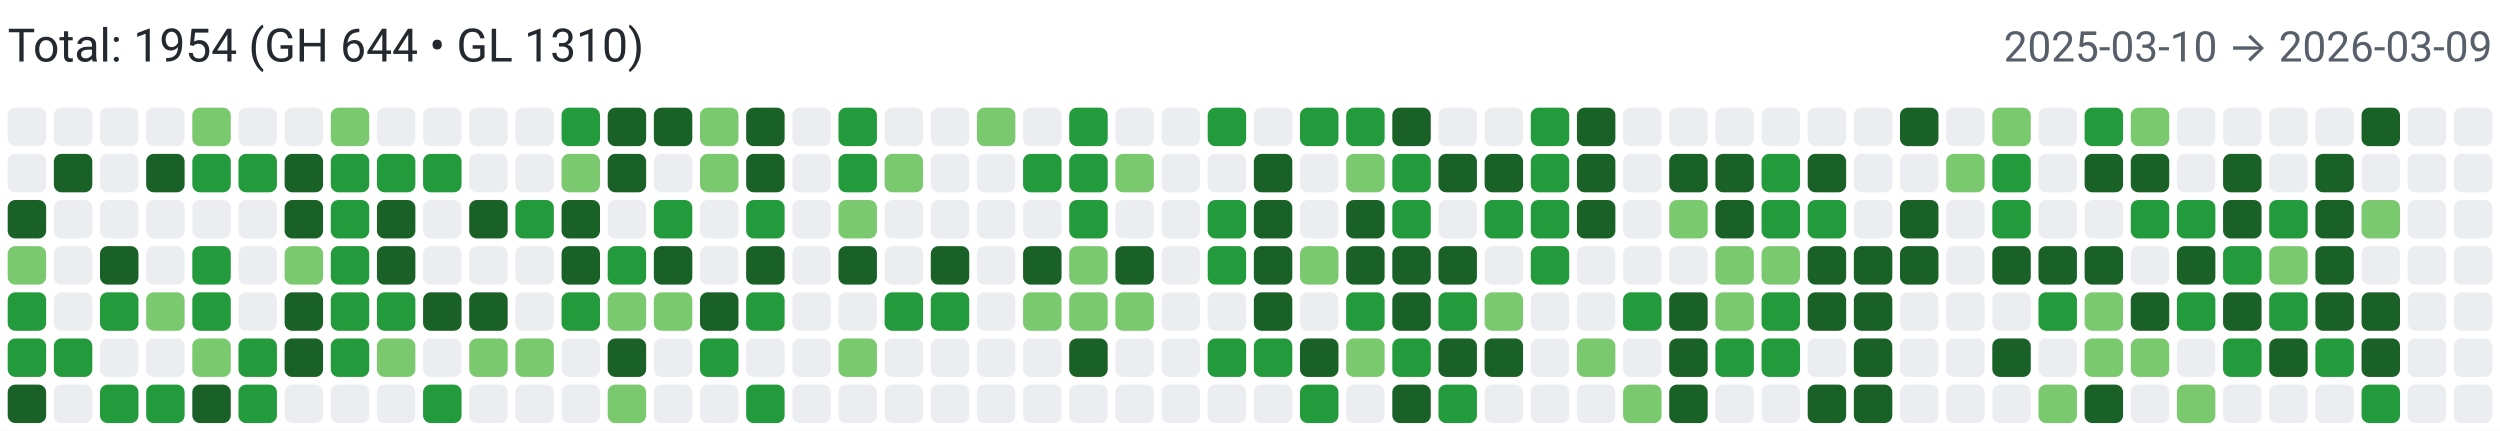
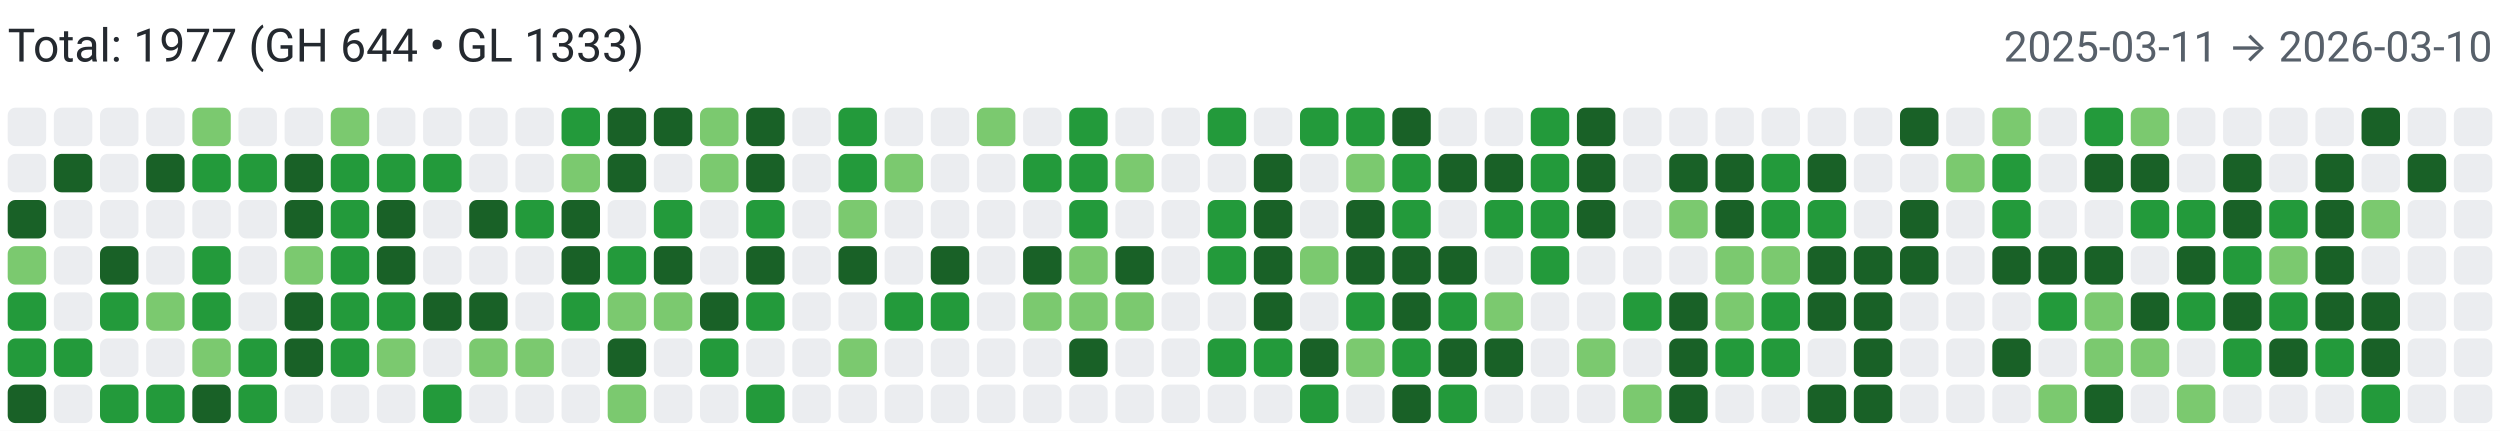
<svg xmlns="http://www.w3.org/2000/svg" width="650" height="112" viewBox="0 0 650 112" role="img" aria-label="Combined contributions">
  <rect width="100%" height="100%" fill="#fff" />
-   <text x="2" y="16" font-family="system-ui,-apple-system,Segoe UI,Roboto,Ubuntu,Cantarell,Noto Sans,sans-serif" font-size="12" fill="#24292f">Total: 1954 (GH 644 • GL 1310)</text>
-   <text x="648" y="16" text-anchor="end" font-family="system-ui,-apple-system,Segoe UI,Roboto,Ubuntu,Cantarell,Noto Sans,sans-serif" font-size="11" fill="#57606a">2025-03-10 → 2026-03-09</text>
+   <text x="2" y="16" font-family="system-ui,-apple-system,Segoe UI,Roboto,Ubuntu,Cantarell,Noto Sans,sans-serif" font-size="12" fill="#24292f">Total: 1977 (GH 644 • GL 1333)</text>
+   <text x="648" y="16" text-anchor="end" font-family="system-ui,-apple-system,Segoe UI,Roboto,Ubuntu,Cantarell,Noto Sans,sans-serif" font-size="11" fill="#57606a">2025-03-11 → 2026-03-10</text>
  <rect x="2" y="28" width="10" height="10" rx="2" ry="2" fill="#ebedf0">
        </rect>
  <rect x="2" y="40" width="10" height="10" rx="2" ry="2" fill="#ebedf0">
        </rect>
  <rect x="2" y="52" width="10" height="10" rx="2" ry="2" fill="#196127">
        </rect>
  <rect x="2" y="64" width="10" height="10" rx="2" ry="2" fill="#7bc96f">
        </rect>
  <rect x="2" y="76" width="10" height="10" rx="2" ry="2" fill="#239a3b">
        </rect>
  <rect x="2" y="88" width="10" height="10" rx="2" ry="2" fill="#239a3b">
        </rect>
  <rect x="2" y="100" width="10" height="10" rx="2" ry="2" fill="#196127">
        </rect>
  <rect x="14" y="28" width="10" height="10" rx="2" ry="2" fill="#ebedf0">
        </rect>
  <rect x="14" y="40" width="10" height="10" rx="2" ry="2" fill="#196127">
        </rect>
  <rect x="14" y="52" width="10" height="10" rx="2" ry="2" fill="#ebedf0">
        </rect>
  <rect x="14" y="64" width="10" height="10" rx="2" ry="2" fill="#ebedf0">
        </rect>
  <rect x="14" y="76" width="10" height="10" rx="2" ry="2" fill="#ebedf0">
        </rect>
  <rect x="14" y="88" width="10" height="10" rx="2" ry="2" fill="#239a3b">
        </rect>
  <rect x="14" y="100" width="10" height="10" rx="2" ry="2" fill="#ebedf0">
        </rect>
  <rect x="26" y="28" width="10" height="10" rx="2" ry="2" fill="#ebedf0">
        </rect>
  <rect x="26" y="40" width="10" height="10" rx="2" ry="2" fill="#ebedf0">
        </rect>
  <rect x="26" y="52" width="10" height="10" rx="2" ry="2" fill="#ebedf0">
        </rect>
  <rect x="26" y="64" width="10" height="10" rx="2" ry="2" fill="#196127">
        </rect>
  <rect x="26" y="76" width="10" height="10" rx="2" ry="2" fill="#239a3b">
        </rect>
  <rect x="26" y="88" width="10" height="10" rx="2" ry="2" fill="#ebedf0">
        </rect>
  <rect x="26" y="100" width="10" height="10" rx="2" ry="2" fill="#239a3b">
        </rect>
  <rect x="38" y="28" width="10" height="10" rx="2" ry="2" fill="#ebedf0">
        </rect>
  <rect x="38" y="40" width="10" height="10" rx="2" ry="2" fill="#196127">
        </rect>
  <rect x="38" y="52" width="10" height="10" rx="2" ry="2" fill="#ebedf0">
        </rect>
  <rect x="38" y="64" width="10" height="10" rx="2" ry="2" fill="#ebedf0">
        </rect>
  <rect x="38" y="76" width="10" height="10" rx="2" ry="2" fill="#7bc96f">
        </rect>
  <rect x="38" y="88" width="10" height="10" rx="2" ry="2" fill="#ebedf0">
        </rect>
  <rect x="38" y="100" width="10" height="10" rx="2" ry="2" fill="#239a3b">
        </rect>
  <rect x="50" y="28" width="10" height="10" rx="2" ry="2" fill="#7bc96f">
        </rect>
  <rect x="50" y="40" width="10" height="10" rx="2" ry="2" fill="#239a3b">
        </rect>
  <rect x="50" y="52" width="10" height="10" rx="2" ry="2" fill="#ebedf0">
        </rect>
  <rect x="50" y="64" width="10" height="10" rx="2" ry="2" fill="#239a3b">
        </rect>
  <rect x="50" y="76" width="10" height="10" rx="2" ry="2" fill="#239a3b">
        </rect>
  <rect x="50" y="88" width="10" height="10" rx="2" ry="2" fill="#7bc96f">
        </rect>
  <rect x="50" y="100" width="10" height="10" rx="2" ry="2" fill="#196127">
        </rect>
  <rect x="62" y="28" width="10" height="10" rx="2" ry="2" fill="#ebedf0">
        </rect>
  <rect x="62" y="40" width="10" height="10" rx="2" ry="2" fill="#239a3b">
        </rect>
  <rect x="62" y="52" width="10" height="10" rx="2" ry="2" fill="#ebedf0">
        </rect>
  <rect x="62" y="64" width="10" height="10" rx="2" ry="2" fill="#ebedf0">
        </rect>
  <rect x="62" y="76" width="10" height="10" rx="2" ry="2" fill="#ebedf0">
        </rect>
  <rect x="62" y="88" width="10" height="10" rx="2" ry="2" fill="#239a3b">
        </rect>
  <rect x="62" y="100" width="10" height="10" rx="2" ry="2" fill="#239a3b">
        </rect>
  <rect x="74" y="28" width="10" height="10" rx="2" ry="2" fill="#ebedf0">
        </rect>
  <rect x="74" y="40" width="10" height="10" rx="2" ry="2" fill="#196127">
        </rect>
  <rect x="74" y="52" width="10" height="10" rx="2" ry="2" fill="#196127">
        </rect>
  <rect x="74" y="64" width="10" height="10" rx="2" ry="2" fill="#7bc96f">
        </rect>
  <rect x="74" y="76" width="10" height="10" rx="2" ry="2" fill="#196127">
        </rect>
  <rect x="74" y="88" width="10" height="10" rx="2" ry="2" fill="#196127">
        </rect>
  <rect x="74" y="100" width="10" height="10" rx="2" ry="2" fill="#ebedf0">
        </rect>
  <rect x="86" y="28" width="10" height="10" rx="2" ry="2" fill="#7bc96f">
        </rect>
  <rect x="86" y="40" width="10" height="10" rx="2" ry="2" fill="#239a3b">
        </rect>
  <rect x="86" y="52" width="10" height="10" rx="2" ry="2" fill="#239a3b">
        </rect>
  <rect x="86" y="64" width="10" height="10" rx="2" ry="2" fill="#239a3b">
        </rect>
  <rect x="86" y="76" width="10" height="10" rx="2" ry="2" fill="#239a3b">
        </rect>
  <rect x="86" y="88" width="10" height="10" rx="2" ry="2" fill="#239a3b">
        </rect>
  <rect x="86" y="100" width="10" height="10" rx="2" ry="2" fill="#ebedf0">
        </rect>
  <rect x="98" y="28" width="10" height="10" rx="2" ry="2" fill="#ebedf0">
        </rect>
  <rect x="98" y="40" width="10" height="10" rx="2" ry="2" fill="#239a3b">
        </rect>
  <rect x="98" y="52" width="10" height="10" rx="2" ry="2" fill="#196127">
        </rect>
  <rect x="98" y="64" width="10" height="10" rx="2" ry="2" fill="#196127">
        </rect>
  <rect x="98" y="76" width="10" height="10" rx="2" ry="2" fill="#239a3b">
        </rect>
  <rect x="98" y="88" width="10" height="10" rx="2" ry="2" fill="#7bc96f">
        </rect>
  <rect x="98" y="100" width="10" height="10" rx="2" ry="2" fill="#ebedf0">
        </rect>
  <rect x="110" y="28" width="10" height="10" rx="2" ry="2" fill="#ebedf0">
        </rect>
  <rect x="110" y="40" width="10" height="10" rx="2" ry="2" fill="#239a3b">
        </rect>
  <rect x="110" y="52" width="10" height="10" rx="2" ry="2" fill="#ebedf0">
        </rect>
  <rect x="110" y="64" width="10" height="10" rx="2" ry="2" fill="#ebedf0">
        </rect>
  <rect x="110" y="76" width="10" height="10" rx="2" ry="2" fill="#196127">
        </rect>
  <rect x="110" y="88" width="10" height="10" rx="2" ry="2" fill="#ebedf0">
        </rect>
  <rect x="110" y="100" width="10" height="10" rx="2" ry="2" fill="#239a3b">
        </rect>
  <rect x="122" y="28" width="10" height="10" rx="2" ry="2" fill="#ebedf0">
        </rect>
  <rect x="122" y="40" width="10" height="10" rx="2" ry="2" fill="#ebedf0">
        </rect>
  <rect x="122" y="52" width="10" height="10" rx="2" ry="2" fill="#196127">
        </rect>
  <rect x="122" y="64" width="10" height="10" rx="2" ry="2" fill="#ebedf0">
        </rect>
  <rect x="122" y="76" width="10" height="10" rx="2" ry="2" fill="#196127">
        </rect>
  <rect x="122" y="88" width="10" height="10" rx="2" ry="2" fill="#7bc96f">
        </rect>
  <rect x="122" y="100" width="10" height="10" rx="2" ry="2" fill="#ebedf0">
        </rect>
  <rect x="134" y="28" width="10" height="10" rx="2" ry="2" fill="#ebedf0">
        </rect>
  <rect x="134" y="40" width="10" height="10" rx="2" ry="2" fill="#ebedf0">
        </rect>
  <rect x="134" y="52" width="10" height="10" rx="2" ry="2" fill="#239a3b">
        </rect>
  <rect x="134" y="64" width="10" height="10" rx="2" ry="2" fill="#ebedf0">
        </rect>
  <rect x="134" y="76" width="10" height="10" rx="2" ry="2" fill="#ebedf0">
        </rect>
  <rect x="134" y="88" width="10" height="10" rx="2" ry="2" fill="#7bc96f">
        </rect>
  <rect x="134" y="100" width="10" height="10" rx="2" ry="2" fill="#ebedf0">
        </rect>
  <rect x="146" y="28" width="10" height="10" rx="2" ry="2" fill="#239a3b">
        </rect>
  <rect x="146" y="40" width="10" height="10" rx="2" ry="2" fill="#7bc96f">
        </rect>
  <rect x="146" y="52" width="10" height="10" rx="2" ry="2" fill="#196127">
        </rect>
  <rect x="146" y="64" width="10" height="10" rx="2" ry="2" fill="#196127">
        </rect>
  <rect x="146" y="76" width="10" height="10" rx="2" ry="2" fill="#239a3b">
        </rect>
  <rect x="146" y="88" width="10" height="10" rx="2" ry="2" fill="#ebedf0">
        </rect>
  <rect x="146" y="100" width="10" height="10" rx="2" ry="2" fill="#ebedf0">
        </rect>
  <rect x="158" y="28" width="10" height="10" rx="2" ry="2" fill="#196127">
        </rect>
  <rect x="158" y="40" width="10" height="10" rx="2" ry="2" fill="#196127">
        </rect>
  <rect x="158" y="52" width="10" height="10" rx="2" ry="2" fill="#ebedf0">
        </rect>
  <rect x="158" y="64" width="10" height="10" rx="2" ry="2" fill="#239a3b">
        </rect>
  <rect x="158" y="76" width="10" height="10" rx="2" ry="2" fill="#7bc96f">
        </rect>
  <rect x="158" y="88" width="10" height="10" rx="2" ry="2" fill="#196127">
        </rect>
  <rect x="158" y="100" width="10" height="10" rx="2" ry="2" fill="#7bc96f">
        </rect>
  <rect x="170" y="28" width="10" height="10" rx="2" ry="2" fill="#196127">
        </rect>
  <rect x="170" y="40" width="10" height="10" rx="2" ry="2" fill="#ebedf0">
        </rect>
  <rect x="170" y="52" width="10" height="10" rx="2" ry="2" fill="#239a3b">
        </rect>
  <rect x="170" y="64" width="10" height="10" rx="2" ry="2" fill="#196127">
        </rect>
  <rect x="170" y="76" width="10" height="10" rx="2" ry="2" fill="#7bc96f">
        </rect>
  <rect x="170" y="88" width="10" height="10" rx="2" ry="2" fill="#ebedf0">
        </rect>
  <rect x="170" y="100" width="10" height="10" rx="2" ry="2" fill="#ebedf0">
        </rect>
  <rect x="182" y="28" width="10" height="10" rx="2" ry="2" fill="#7bc96f">
        </rect>
  <rect x="182" y="40" width="10" height="10" rx="2" ry="2" fill="#7bc96f">
        </rect>
  <rect x="182" y="52" width="10" height="10" rx="2" ry="2" fill="#ebedf0">
        </rect>
  <rect x="182" y="64" width="10" height="10" rx="2" ry="2" fill="#ebedf0">
        </rect>
  <rect x="182" y="76" width="10" height="10" rx="2" ry="2" fill="#196127">
        </rect>
  <rect x="182" y="88" width="10" height="10" rx="2" ry="2" fill="#239a3b">
        </rect>
  <rect x="182" y="100" width="10" height="10" rx="2" ry="2" fill="#ebedf0">
        </rect>
  <rect x="194" y="28" width="10" height="10" rx="2" ry="2" fill="#196127">
        </rect>
  <rect x="194" y="40" width="10" height="10" rx="2" ry="2" fill="#196127">
        </rect>
  <rect x="194" y="52" width="10" height="10" rx="2" ry="2" fill="#239a3b">
        </rect>
  <rect x="194" y="64" width="10" height="10" rx="2" ry="2" fill="#196127">
        </rect>
  <rect x="194" y="76" width="10" height="10" rx="2" ry="2" fill="#239a3b">
        </rect>
  <rect x="194" y="88" width="10" height="10" rx="2" ry="2" fill="#ebedf0">
        </rect>
  <rect x="194" y="100" width="10" height="10" rx="2" ry="2" fill="#239a3b">
        </rect>
  <rect x="206" y="28" width="10" height="10" rx="2" ry="2" fill="#ebedf0">
        </rect>
  <rect x="206" y="40" width="10" height="10" rx="2" ry="2" fill="#ebedf0">
        </rect>
  <rect x="206" y="52" width="10" height="10" rx="2" ry="2" fill="#ebedf0">
        </rect>
  <rect x="206" y="64" width="10" height="10" rx="2" ry="2" fill="#ebedf0">
        </rect>
  <rect x="206" y="76" width="10" height="10" rx="2" ry="2" fill="#ebedf0">
        </rect>
  <rect x="206" y="88" width="10" height="10" rx="2" ry="2" fill="#ebedf0">
        </rect>
  <rect x="206" y="100" width="10" height="10" rx="2" ry="2" fill="#ebedf0">
        </rect>
  <rect x="218" y="28" width="10" height="10" rx="2" ry="2" fill="#239a3b">
        </rect>
  <rect x="218" y="40" width="10" height="10" rx="2" ry="2" fill="#239a3b">
        </rect>
  <rect x="218" y="52" width="10" height="10" rx="2" ry="2" fill="#7bc96f">
        </rect>
  <rect x="218" y="64" width="10" height="10" rx="2" ry="2" fill="#196127">
        </rect>
  <rect x="218" y="76" width="10" height="10" rx="2" ry="2" fill="#ebedf0">
        </rect>
  <rect x="218" y="88" width="10" height="10" rx="2" ry="2" fill="#7bc96f">
        </rect>
  <rect x="218" y="100" width="10" height="10" rx="2" ry="2" fill="#ebedf0">
        </rect>
  <rect x="230" y="28" width="10" height="10" rx="2" ry="2" fill="#ebedf0">
        </rect>
  <rect x="230" y="40" width="10" height="10" rx="2" ry="2" fill="#7bc96f">
        </rect>
  <rect x="230" y="52" width="10" height="10" rx="2" ry="2" fill="#ebedf0">
        </rect>
  <rect x="230" y="64" width="10" height="10" rx="2" ry="2" fill="#ebedf0">
        </rect>
  <rect x="230" y="76" width="10" height="10" rx="2" ry="2" fill="#239a3b">
        </rect>
  <rect x="230" y="88" width="10" height="10" rx="2" ry="2" fill="#ebedf0">
        </rect>
  <rect x="230" y="100" width="10" height="10" rx="2" ry="2" fill="#ebedf0">
        </rect>
  <rect x="242" y="28" width="10" height="10" rx="2" ry="2" fill="#ebedf0">
        </rect>
  <rect x="242" y="40" width="10" height="10" rx="2" ry="2" fill="#ebedf0">
        </rect>
  <rect x="242" y="52" width="10" height="10" rx="2" ry="2" fill="#ebedf0">
        </rect>
  <rect x="242" y="64" width="10" height="10" rx="2" ry="2" fill="#196127">
        </rect>
  <rect x="242" y="76" width="10" height="10" rx="2" ry="2" fill="#239a3b">
        </rect>
  <rect x="242" y="88" width="10" height="10" rx="2" ry="2" fill="#ebedf0">
        </rect>
  <rect x="242" y="100" width="10" height="10" rx="2" ry="2" fill="#ebedf0">
        </rect>
  <rect x="254" y="28" width="10" height="10" rx="2" ry="2" fill="#7bc96f">
        </rect>
  <rect x="254" y="40" width="10" height="10" rx="2" ry="2" fill="#ebedf0">
        </rect>
  <rect x="254" y="52" width="10" height="10" rx="2" ry="2" fill="#ebedf0">
        </rect>
  <rect x="254" y="64" width="10" height="10" rx="2" ry="2" fill="#ebedf0">
        </rect>
  <rect x="254" y="76" width="10" height="10" rx="2" ry="2" fill="#ebedf0">
        </rect>
  <rect x="254" y="88" width="10" height="10" rx="2" ry="2" fill="#ebedf0">
        </rect>
  <rect x="254" y="100" width="10" height="10" rx="2" ry="2" fill="#ebedf0">
        </rect>
  <rect x="266" y="28" width="10" height="10" rx="2" ry="2" fill="#ebedf0">
        </rect>
  <rect x="266" y="40" width="10" height="10" rx="2" ry="2" fill="#239a3b">
        </rect>
  <rect x="266" y="52" width="10" height="10" rx="2" ry="2" fill="#ebedf0">
        </rect>
  <rect x="266" y="64" width="10" height="10" rx="2" ry="2" fill="#196127">
        </rect>
  <rect x="266" y="76" width="10" height="10" rx="2" ry="2" fill="#7bc96f">
        </rect>
  <rect x="266" y="88" width="10" height="10" rx="2" ry="2" fill="#ebedf0">
        </rect>
  <rect x="266" y="100" width="10" height="10" rx="2" ry="2" fill="#ebedf0">
        </rect>
  <rect x="278" y="28" width="10" height="10" rx="2" ry="2" fill="#239a3b">
        </rect>
  <rect x="278" y="40" width="10" height="10" rx="2" ry="2" fill="#239a3b">
        </rect>
  <rect x="278" y="52" width="10" height="10" rx="2" ry="2" fill="#239a3b">
        </rect>
  <rect x="278" y="64" width="10" height="10" rx="2" ry="2" fill="#7bc96f">
        </rect>
  <rect x="278" y="76" width="10" height="10" rx="2" ry="2" fill="#7bc96f">
        </rect>
  <rect x="278" y="88" width="10" height="10" rx="2" ry="2" fill="#196127">
        </rect>
  <rect x="278" y="100" width="10" height="10" rx="2" ry="2" fill="#ebedf0">
        </rect>
  <rect x="290" y="28" width="10" height="10" rx="2" ry="2" fill="#ebedf0">
        </rect>
  <rect x="290" y="40" width="10" height="10" rx="2" ry="2" fill="#7bc96f">
        </rect>
  <rect x="290" y="52" width="10" height="10" rx="2" ry="2" fill="#ebedf0">
        </rect>
  <rect x="290" y="64" width="10" height="10" rx="2" ry="2" fill="#196127">
        </rect>
  <rect x="290" y="76" width="10" height="10" rx="2" ry="2" fill="#7bc96f">
        </rect>
  <rect x="290" y="88" width="10" height="10" rx="2" ry="2" fill="#ebedf0">
        </rect>
  <rect x="290" y="100" width="10" height="10" rx="2" ry="2" fill="#ebedf0">
        </rect>
  <rect x="302" y="28" width="10" height="10" rx="2" ry="2" fill="#ebedf0">
        </rect>
  <rect x="302" y="40" width="10" height="10" rx="2" ry="2" fill="#ebedf0">
        </rect>
  <rect x="302" y="52" width="10" height="10" rx="2" ry="2" fill="#ebedf0">
        </rect>
  <rect x="302" y="64" width="10" height="10" rx="2" ry="2" fill="#ebedf0">
        </rect>
  <rect x="302" y="76" width="10" height="10" rx="2" ry="2" fill="#ebedf0">
        </rect>
  <rect x="302" y="88" width="10" height="10" rx="2" ry="2" fill="#ebedf0">
        </rect>
  <rect x="302" y="100" width="10" height="10" rx="2" ry="2" fill="#ebedf0">
        </rect>
  <rect x="314" y="28" width="10" height="10" rx="2" ry="2" fill="#239a3b">
        </rect>
  <rect x="314" y="40" width="10" height="10" rx="2" ry="2" fill="#ebedf0">
        </rect>
  <rect x="314" y="52" width="10" height="10" rx="2" ry="2" fill="#239a3b">
        </rect>
  <rect x="314" y="64" width="10" height="10" rx="2" ry="2" fill="#239a3b">
        </rect>
  <rect x="314" y="76" width="10" height="10" rx="2" ry="2" fill="#ebedf0">
        </rect>
  <rect x="314" y="88" width="10" height="10" rx="2" ry="2" fill="#239a3b">
        </rect>
  <rect x="314" y="100" width="10" height="10" rx="2" ry="2" fill="#ebedf0">
        </rect>
  <rect x="326" y="28" width="10" height="10" rx="2" ry="2" fill="#ebedf0">
        </rect>
  <rect x="326" y="40" width="10" height="10" rx="2" ry="2" fill="#196127">
        </rect>
  <rect x="326" y="52" width="10" height="10" rx="2" ry="2" fill="#196127">
        </rect>
  <rect x="326" y="64" width="10" height="10" rx="2" ry="2" fill="#196127">
        </rect>
  <rect x="326" y="76" width="10" height="10" rx="2" ry="2" fill="#196127">
        </rect>
  <rect x="326" y="88" width="10" height="10" rx="2" ry="2" fill="#239a3b">
        </rect>
  <rect x="326" y="100" width="10" height="10" rx="2" ry="2" fill="#ebedf0">
        </rect>
  <rect x="338" y="28" width="10" height="10" rx="2" ry="2" fill="#239a3b">
        </rect>
  <rect x="338" y="40" width="10" height="10" rx="2" ry="2" fill="#ebedf0">
        </rect>
  <rect x="338" y="52" width="10" height="10" rx="2" ry="2" fill="#ebedf0">
        </rect>
  <rect x="338" y="64" width="10" height="10" rx="2" ry="2" fill="#7bc96f">
        </rect>
  <rect x="338" y="76" width="10" height="10" rx="2" ry="2" fill="#ebedf0">
        </rect>
  <rect x="338" y="88" width="10" height="10" rx="2" ry="2" fill="#196127">
        </rect>
  <rect x="338" y="100" width="10" height="10" rx="2" ry="2" fill="#239a3b">
        </rect>
  <rect x="350" y="28" width="10" height="10" rx="2" ry="2" fill="#239a3b">
        </rect>
  <rect x="350" y="40" width="10" height="10" rx="2" ry="2" fill="#7bc96f">
        </rect>
  <rect x="350" y="52" width="10" height="10" rx="2" ry="2" fill="#196127">
        </rect>
  <rect x="350" y="64" width="10" height="10" rx="2" ry="2" fill="#196127">
        </rect>
  <rect x="350" y="76" width="10" height="10" rx="2" ry="2" fill="#239a3b">
        </rect>
  <rect x="350" y="88" width="10" height="10" rx="2" ry="2" fill="#7bc96f">
        </rect>
  <rect x="350" y="100" width="10" height="10" rx="2" ry="2" fill="#ebedf0">
        </rect>
  <rect x="362" y="28" width="10" height="10" rx="2" ry="2" fill="#196127">
        </rect>
  <rect x="362" y="40" width="10" height="10" rx="2" ry="2" fill="#239a3b">
        </rect>
  <rect x="362" y="52" width="10" height="10" rx="2" ry="2" fill="#239a3b">
        </rect>
  <rect x="362" y="64" width="10" height="10" rx="2" ry="2" fill="#196127">
        </rect>
  <rect x="362" y="76" width="10" height="10" rx="2" ry="2" fill="#196127">
        </rect>
  <rect x="362" y="88" width="10" height="10" rx="2" ry="2" fill="#239a3b">
        </rect>
  <rect x="362" y="100" width="10" height="10" rx="2" ry="2" fill="#196127">
        </rect>
  <rect x="374" y="28" width="10" height="10" rx="2" ry="2" fill="#ebedf0">
        </rect>
  <rect x="374" y="40" width="10" height="10" rx="2" ry="2" fill="#196127">
        </rect>
  <rect x="374" y="52" width="10" height="10" rx="2" ry="2" fill="#ebedf0">
        </rect>
  <rect x="374" y="64" width="10" height="10" rx="2" ry="2" fill="#196127">
        </rect>
  <rect x="374" y="76" width="10" height="10" rx="2" ry="2" fill="#239a3b">
        </rect>
  <rect x="374" y="88" width="10" height="10" rx="2" ry="2" fill="#196127">
        </rect>
  <rect x="374" y="100" width="10" height="10" rx="2" ry="2" fill="#239a3b">
        </rect>
  <rect x="386" y="28" width="10" height="10" rx="2" ry="2" fill="#ebedf0">
        </rect>
  <rect x="386" y="40" width="10" height="10" rx="2" ry="2" fill="#196127">
        </rect>
  <rect x="386" y="52" width="10" height="10" rx="2" ry="2" fill="#239a3b">
        </rect>
  <rect x="386" y="64" width="10" height="10" rx="2" ry="2" fill="#ebedf0">
        </rect>
  <rect x="386" y="76" width="10" height="10" rx="2" ry="2" fill="#7bc96f">
        </rect>
  <rect x="386" y="88" width="10" height="10" rx="2" ry="2" fill="#196127">
        </rect>
  <rect x="386" y="100" width="10" height="10" rx="2" ry="2" fill="#ebedf0">
        </rect>
  <rect x="398" y="28" width="10" height="10" rx="2" ry="2" fill="#239a3b">
        </rect>
  <rect x="398" y="40" width="10" height="10" rx="2" ry="2" fill="#239a3b">
        </rect>
  <rect x="398" y="52" width="10" height="10" rx="2" ry="2" fill="#239a3b">
        </rect>
  <rect x="398" y="64" width="10" height="10" rx="2" ry="2" fill="#239a3b">
        </rect>
  <rect x="398" y="76" width="10" height="10" rx="2" ry="2" fill="#ebedf0">
        </rect>
  <rect x="398" y="88" width="10" height="10" rx="2" ry="2" fill="#ebedf0">
        </rect>
  <rect x="398" y="100" width="10" height="10" rx="2" ry="2" fill="#ebedf0">
        </rect>
  <rect x="410" y="28" width="10" height="10" rx="2" ry="2" fill="#196127">
        </rect>
  <rect x="410" y="40" width="10" height="10" rx="2" ry="2" fill="#196127">
        </rect>
  <rect x="410" y="52" width="10" height="10" rx="2" ry="2" fill="#196127">
        </rect>
  <rect x="410" y="64" width="10" height="10" rx="2" ry="2" fill="#ebedf0">
        </rect>
  <rect x="410" y="76" width="10" height="10" rx="2" ry="2" fill="#ebedf0">
        </rect>
  <rect x="410" y="88" width="10" height="10" rx="2" ry="2" fill="#7bc96f">
        </rect>
  <rect x="410" y="100" width="10" height="10" rx="2" ry="2" fill="#ebedf0">
        </rect>
  <rect x="422" y="28" width="10" height="10" rx="2" ry="2" fill="#ebedf0">
        </rect>
  <rect x="422" y="40" width="10" height="10" rx="2" ry="2" fill="#ebedf0">
        </rect>
  <rect x="422" y="52" width="10" height="10" rx="2" ry="2" fill="#ebedf0">
        </rect>
  <rect x="422" y="64" width="10" height="10" rx="2" ry="2" fill="#ebedf0">
        </rect>
  <rect x="422" y="76" width="10" height="10" rx="2" ry="2" fill="#239a3b">
        </rect>
  <rect x="422" y="88" width="10" height="10" rx="2" ry="2" fill="#ebedf0">
        </rect>
  <rect x="422" y="100" width="10" height="10" rx="2" ry="2" fill="#7bc96f">
        </rect>
  <rect x="434" y="28" width="10" height="10" rx="2" ry="2" fill="#ebedf0">
        </rect>
  <rect x="434" y="40" width="10" height="10" rx="2" ry="2" fill="#196127">
        </rect>
  <rect x="434" y="52" width="10" height="10" rx="2" ry="2" fill="#7bc96f">
        </rect>
  <rect x="434" y="64" width="10" height="10" rx="2" ry="2" fill="#ebedf0">
        </rect>
  <rect x="434" y="76" width="10" height="10" rx="2" ry="2" fill="#196127">
        </rect>
  <rect x="434" y="88" width="10" height="10" rx="2" ry="2" fill="#196127">
        </rect>
  <rect x="434" y="100" width="10" height="10" rx="2" ry="2" fill="#196127">
        </rect>
  <rect x="446" y="28" width="10" height="10" rx="2" ry="2" fill="#ebedf0">
        </rect>
  <rect x="446" y="40" width="10" height="10" rx="2" ry="2" fill="#196127">
        </rect>
  <rect x="446" y="52" width="10" height="10" rx="2" ry="2" fill="#196127">
        </rect>
  <rect x="446" y="64" width="10" height="10" rx="2" ry="2" fill="#7bc96f">
        </rect>
  <rect x="446" y="76" width="10" height="10" rx="2" ry="2" fill="#7bc96f">
        </rect>
  <rect x="446" y="88" width="10" height="10" rx="2" ry="2" fill="#239a3b">
        </rect>
  <rect x="446" y="100" width="10" height="10" rx="2" ry="2" fill="#ebedf0">
        </rect>
  <rect x="458" y="28" width="10" height="10" rx="2" ry="2" fill="#ebedf0">
        </rect>
  <rect x="458" y="40" width="10" height="10" rx="2" ry="2" fill="#239a3b">
        </rect>
  <rect x="458" y="52" width="10" height="10" rx="2" ry="2" fill="#239a3b">
        </rect>
  <rect x="458" y="64" width="10" height="10" rx="2" ry="2" fill="#7bc96f">
        </rect>
  <rect x="458" y="76" width="10" height="10" rx="2" ry="2" fill="#239a3b">
        </rect>
  <rect x="458" y="88" width="10" height="10" rx="2" ry="2" fill="#239a3b">
        </rect>
  <rect x="458" y="100" width="10" height="10" rx="2" ry="2" fill="#ebedf0">
        </rect>
  <rect x="470" y="28" width="10" height="10" rx="2" ry="2" fill="#ebedf0">
        </rect>
  <rect x="470" y="40" width="10" height="10" rx="2" ry="2" fill="#196127">
        </rect>
  <rect x="470" y="52" width="10" height="10" rx="2" ry="2" fill="#239a3b">
        </rect>
  <rect x="470" y="64" width="10" height="10" rx="2" ry="2" fill="#196127">
        </rect>
  <rect x="470" y="76" width="10" height="10" rx="2" ry="2" fill="#196127">
        </rect>
  <rect x="470" y="88" width="10" height="10" rx="2" ry="2" fill="#ebedf0">
        </rect>
  <rect x="470" y="100" width="10" height="10" rx="2" ry="2" fill="#196127">
        </rect>
  <rect x="482" y="28" width="10" height="10" rx="2" ry="2" fill="#ebedf0">
        </rect>
  <rect x="482" y="40" width="10" height="10" rx="2" ry="2" fill="#ebedf0">
        </rect>
  <rect x="482" y="52" width="10" height="10" rx="2" ry="2" fill="#ebedf0">
        </rect>
  <rect x="482" y="64" width="10" height="10" rx="2" ry="2" fill="#196127">
        </rect>
  <rect x="482" y="76" width="10" height="10" rx="2" ry="2" fill="#196127">
        </rect>
  <rect x="482" y="88" width="10" height="10" rx="2" ry="2" fill="#196127">
        </rect>
  <rect x="482" y="100" width="10" height="10" rx="2" ry="2" fill="#196127">
        </rect>
  <rect x="494" y="28" width="10" height="10" rx="2" ry="2" fill="#196127">
        </rect>
  <rect x="494" y="40" width="10" height="10" rx="2" ry="2" fill="#ebedf0">
        </rect>
  <rect x="494" y="52" width="10" height="10" rx="2" ry="2" fill="#196127">
        </rect>
  <rect x="494" y="64" width="10" height="10" rx="2" ry="2" fill="#196127">
        </rect>
  <rect x="494" y="76" width="10" height="10" rx="2" ry="2" fill="#ebedf0">
        </rect>
  <rect x="494" y="88" width="10" height="10" rx="2" ry="2" fill="#ebedf0">
        </rect>
  <rect x="494" y="100" width="10" height="10" rx="2" ry="2" fill="#ebedf0">
        </rect>
  <rect x="506" y="28" width="10" height="10" rx="2" ry="2" fill="#ebedf0">
        </rect>
  <rect x="506" y="40" width="10" height="10" rx="2" ry="2" fill="#7bc96f">
        </rect>
  <rect x="506" y="52" width="10" height="10" rx="2" ry="2" fill="#ebedf0">
        </rect>
  <rect x="506" y="64" width="10" height="10" rx="2" ry="2" fill="#ebedf0">
        </rect>
  <rect x="506" y="76" width="10" height="10" rx="2" ry="2" fill="#ebedf0">
        </rect>
  <rect x="506" y="88" width="10" height="10" rx="2" ry="2" fill="#ebedf0">
        </rect>
  <rect x="506" y="100" width="10" height="10" rx="2" ry="2" fill="#ebedf0">
        </rect>
  <rect x="518" y="28" width="10" height="10" rx="2" ry="2" fill="#7bc96f">
        </rect>
  <rect x="518" y="40" width="10" height="10" rx="2" ry="2" fill="#239a3b">
        </rect>
  <rect x="518" y="52" width="10" height="10" rx="2" ry="2" fill="#239a3b">
        </rect>
  <rect x="518" y="64" width="10" height="10" rx="2" ry="2" fill="#196127">
        </rect>
  <rect x="518" y="76" width="10" height="10" rx="2" ry="2" fill="#ebedf0">
        </rect>
  <rect x="518" y="88" width="10" height="10" rx="2" ry="2" fill="#196127">
        </rect>
  <rect x="518" y="100" width="10" height="10" rx="2" ry="2" fill="#ebedf0">
        </rect>
  <rect x="530" y="28" width="10" height="10" rx="2" ry="2" fill="#ebedf0">
        </rect>
  <rect x="530" y="40" width="10" height="10" rx="2" ry="2" fill="#ebedf0">
        </rect>
  <rect x="530" y="52" width="10" height="10" rx="2" ry="2" fill="#ebedf0">
        </rect>
  <rect x="530" y="64" width="10" height="10" rx="2" ry="2" fill="#196127">
        </rect>
  <rect x="530" y="76" width="10" height="10" rx="2" ry="2" fill="#239a3b">
        </rect>
  <rect x="530" y="88" width="10" height="10" rx="2" ry="2" fill="#ebedf0">
        </rect>
  <rect x="530" y="100" width="10" height="10" rx="2" ry="2" fill="#7bc96f">
        </rect>
  <rect x="542" y="28" width="10" height="10" rx="2" ry="2" fill="#239a3b">
        </rect>
  <rect x="542" y="40" width="10" height="10" rx="2" ry="2" fill="#196127">
        </rect>
  <rect x="542" y="52" width="10" height="10" rx="2" ry="2" fill="#ebedf0">
        </rect>
  <rect x="542" y="64" width="10" height="10" rx="2" ry="2" fill="#196127">
        </rect>
  <rect x="542" y="76" width="10" height="10" rx="2" ry="2" fill="#7bc96f">
        </rect>
  <rect x="542" y="88" width="10" height="10" rx="2" ry="2" fill="#7bc96f">
        </rect>
  <rect x="542" y="100" width="10" height="10" rx="2" ry="2" fill="#196127">
        </rect>
  <rect x="554" y="28" width="10" height="10" rx="2" ry="2" fill="#7bc96f">
        </rect>
  <rect x="554" y="40" width="10" height="10" rx="2" ry="2" fill="#196127">
        </rect>
  <rect x="554" y="52" width="10" height="10" rx="2" ry="2" fill="#239a3b">
        </rect>
  <rect x="554" y="64" width="10" height="10" rx="2" ry="2" fill="#ebedf0">
        </rect>
  <rect x="554" y="76" width="10" height="10" rx="2" ry="2" fill="#196127">
        </rect>
  <rect x="554" y="88" width="10" height="10" rx="2" ry="2" fill="#7bc96f">
        </rect>
  <rect x="554" y="100" width="10" height="10" rx="2" ry="2" fill="#ebedf0">
        </rect>
  <rect x="566" y="28" width="10" height="10" rx="2" ry="2" fill="#ebedf0">
        </rect>
  <rect x="566" y="40" width="10" height="10" rx="2" ry="2" fill="#ebedf0">
        </rect>
  <rect x="566" y="52" width="10" height="10" rx="2" ry="2" fill="#239a3b">
        </rect>
  <rect x="566" y="64" width="10" height="10" rx="2" ry="2" fill="#196127">
        </rect>
  <rect x="566" y="76" width="10" height="10" rx="2" ry="2" fill="#239a3b">
        </rect>
  <rect x="566" y="88" width="10" height="10" rx="2" ry="2" fill="#ebedf0">
        </rect>
  <rect x="566" y="100" width="10" height="10" rx="2" ry="2" fill="#7bc96f">
        </rect>
  <rect x="578" y="28" width="10" height="10" rx="2" ry="2" fill="#ebedf0">
        </rect>
  <rect x="578" y="40" width="10" height="10" rx="2" ry="2" fill="#196127">
        </rect>
  <rect x="578" y="52" width="10" height="10" rx="2" ry="2" fill="#196127">
        </rect>
  <rect x="578" y="64" width="10" height="10" rx="2" ry="2" fill="#239a3b">
        </rect>
  <rect x="578" y="76" width="10" height="10" rx="2" ry="2" fill="#196127">
        </rect>
  <rect x="578" y="88" width="10" height="10" rx="2" ry="2" fill="#239a3b">
        </rect>
  <rect x="578" y="100" width="10" height="10" rx="2" ry="2" fill="#ebedf0">
        </rect>
  <rect x="590" y="28" width="10" height="10" rx="2" ry="2" fill="#ebedf0">
        </rect>
  <rect x="590" y="40" width="10" height="10" rx="2" ry="2" fill="#ebedf0">
        </rect>
  <rect x="590" y="52" width="10" height="10" rx="2" ry="2" fill="#239a3b">
        </rect>
  <rect x="590" y="64" width="10" height="10" rx="2" ry="2" fill="#7bc96f">
        </rect>
  <rect x="590" y="76" width="10" height="10" rx="2" ry="2" fill="#239a3b">
        </rect>
  <rect x="590" y="88" width="10" height="10" rx="2" ry="2" fill="#196127">
        </rect>
  <rect x="590" y="100" width="10" height="10" rx="2" ry="2" fill="#ebedf0">
        </rect>
  <rect x="602" y="28" width="10" height="10" rx="2" ry="2" fill="#ebedf0">
        </rect>
  <rect x="602" y="40" width="10" height="10" rx="2" ry="2" fill="#196127">
        </rect>
  <rect x="602" y="52" width="10" height="10" rx="2" ry="2" fill="#196127">
        </rect>
  <rect x="602" y="64" width="10" height="10" rx="2" ry="2" fill="#196127">
        </rect>
  <rect x="602" y="76" width="10" height="10" rx="2" ry="2" fill="#196127">
        </rect>
  <rect x="602" y="88" width="10" height="10" rx="2" ry="2" fill="#239a3b">
        </rect>
  <rect x="602" y="100" width="10" height="10" rx="2" ry="2" fill="#ebedf0">
        </rect>
  <rect x="614" y="28" width="10" height="10" rx="2" ry="2" fill="#196127">
        </rect>
  <rect x="614" y="40" width="10" height="10" rx="2" ry="2" fill="#ebedf0">
        </rect>
  <rect x="614" y="52" width="10" height="10" rx="2" ry="2" fill="#7bc96f">
        </rect>
  <rect x="614" y="64" width="10" height="10" rx="2" ry="2" fill="#ebedf0">
        </rect>
  <rect x="614" y="76" width="10" height="10" rx="2" ry="2" fill="#196127">
        </rect>
  <rect x="614" y="88" width="10" height="10" rx="2" ry="2" fill="#196127">
        </rect>
  <rect x="614" y="100" width="10" height="10" rx="2" ry="2" fill="#239a3b">
        </rect>
  <rect x="626" y="28" width="10" height="10" rx="2" ry="2" fill="#ebedf0">
        </rect>
-   <rect x="626" y="40" width="10" height="10" rx="2" ry="2" fill="#ebedf0">
+   <rect x="626" y="40" width="10" height="10" rx="2" ry="2" fill="#196127">
        </rect>
  <rect x="626" y="52" width="10" height="10" rx="2" ry="2" fill="#ebedf0">
        </rect>
  <rect x="626" y="64" width="10" height="10" rx="2" ry="2" fill="#ebedf0">
        </rect>
  <rect x="626" y="76" width="10" height="10" rx="2" ry="2" fill="#ebedf0">
        </rect>
  <rect x="626" y="88" width="10" height="10" rx="2" ry="2" fill="#ebedf0">
        </rect>
  <rect x="626" y="100" width="10" height="10" rx="2" ry="2" fill="#ebedf0">
        </rect>
  <rect x="638" y="28" width="10" height="10" rx="2" ry="2" fill="#ebedf0">
        </rect>
  <rect x="638" y="40" width="10" height="10" rx="2" ry="2" fill="#ebedf0">
        </rect>
  <rect x="638" y="52" width="10" height="10" rx="2" ry="2" fill="#ebedf0">
        </rect>
  <rect x="638" y="64" width="10" height="10" rx="2" ry="2" fill="#ebedf0">
        </rect>
  <rect x="638" y="76" width="10" height="10" rx="2" ry="2" fill="#ebedf0">
        </rect>
  <rect x="638" y="88" width="10" height="10" rx="2" ry="2" fill="#ebedf0">
        </rect>
  <rect x="638" y="100" width="10" height="10" rx="2" ry="2" fill="#ebedf0">
        </rect>
</svg>
